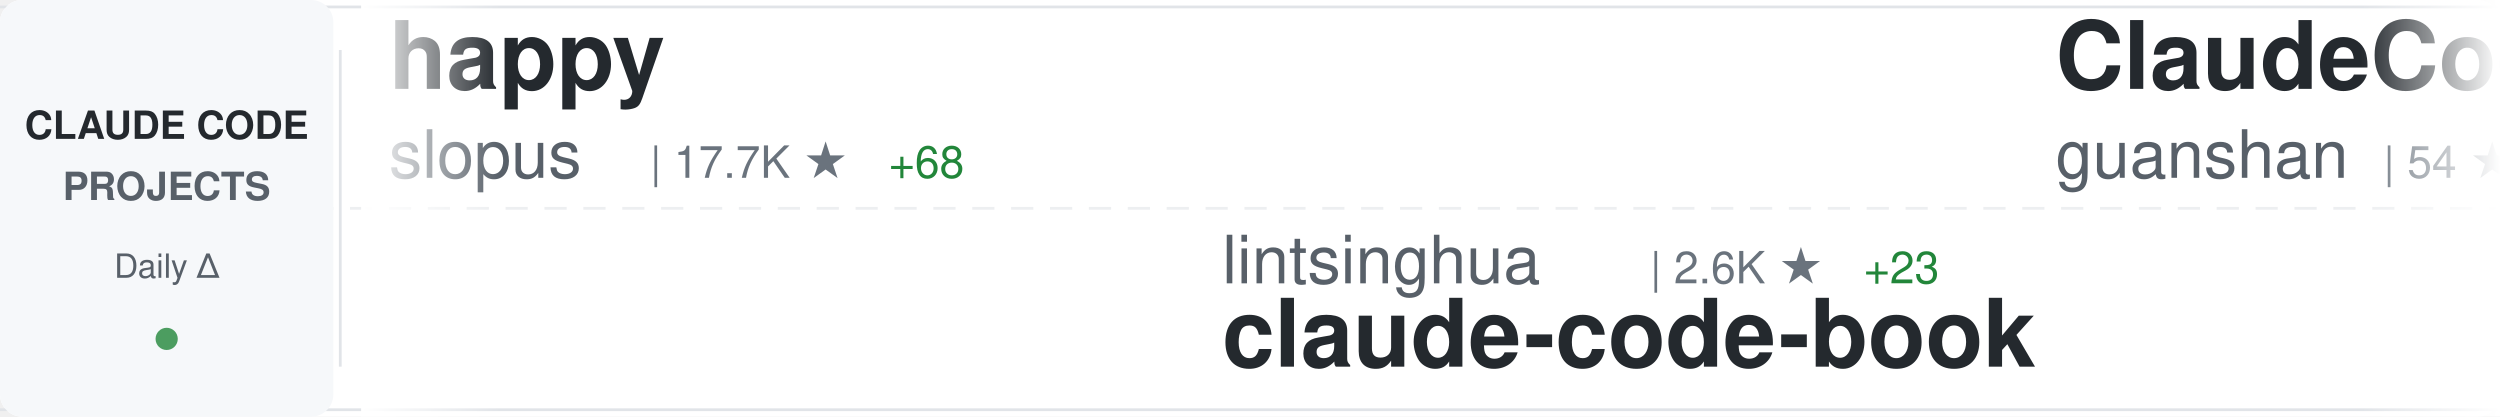
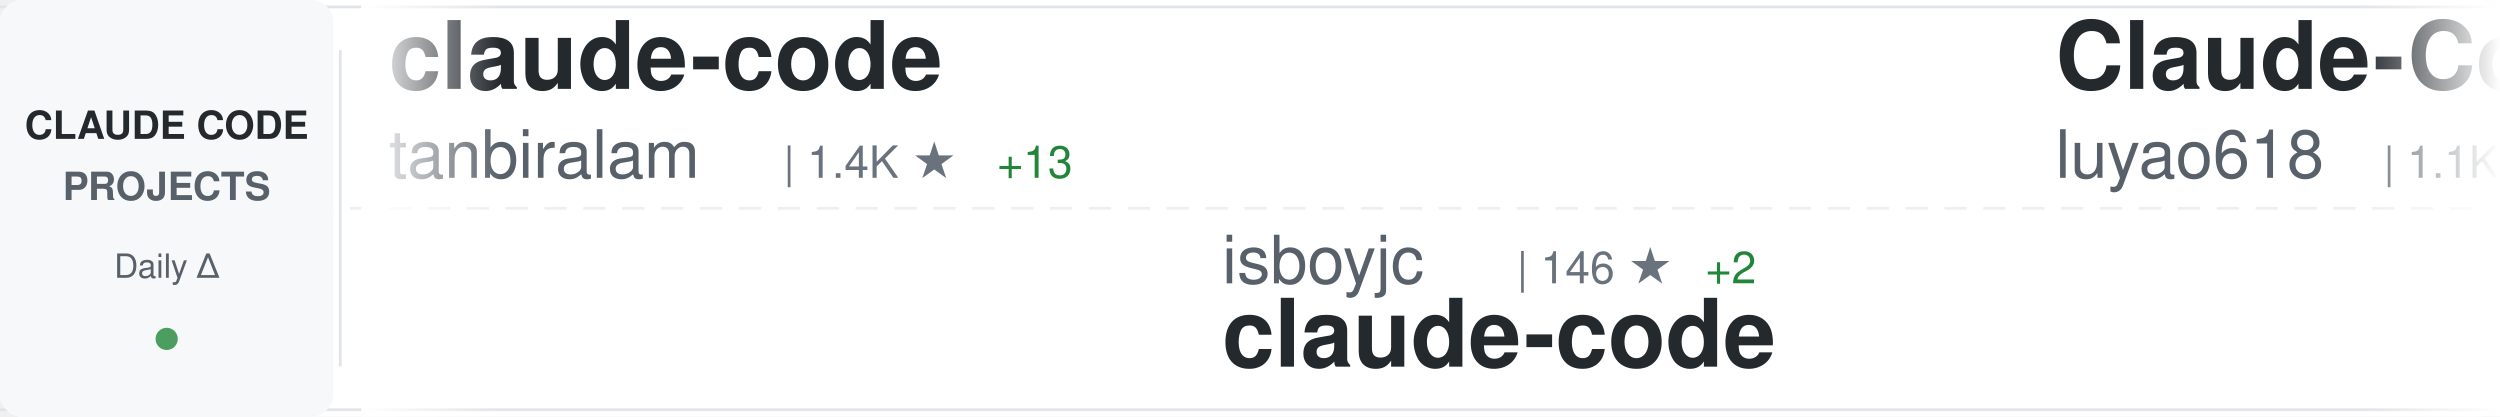
<svg xmlns="http://www.w3.org/2000/svg" width="900" height="150">
  <defs>
    <linearGradient id="awesomeLeftFade" x1="0%" y1="0%" x2="100%" y2="0%">
      <stop offset="0%" style="stop-color:#ffffff;stop-opacity:1" />
      <stop offset="100%" style="stop-color:#ffffff;stop-opacity:0" />
    </linearGradient>
    <linearGradient id="awesomeRightFade" x1="0%" y1="0%" x2="100%" y2="0%">
      <stop offset="0%" style="stop-color:#ffffff;stop-opacity:0" />
      <stop offset="100%" style="stop-color:#ffffff;stop-opacity:1" />
    </linearGradient>
  </defs>
  <rect width="900" height="150" fill="#ffffff" rx="8" />
  <rect x="0" y="2" width="900" height="1" fill="#e1e4e8" />
  <rect x="0" y="147" width="900" height="1" fill="#e1e4e8" />
  <line x1="0" y1="75" x2="900" y2="75" stroke="#e1e4e8" stroke-width="1" stroke-dasharray="8 6" opacity="0.6" />
  <rect x="0" y="0" width="120" height="150" fill="#f6f8fa" rx="8" />
  <text x="60" y="50" font-family="-apple-system, BlinkMacSystemFont, 'Segoe UI', Helvetica, Arial, sans-serif" font-size="14" font-weight="600" fill="#24292e" text-anchor="middle">CLAUDE CODE</text>
  <text x="60" y="72" font-family="-apple-system, BlinkMacSystemFont, 'Segoe UI', Helvetica, Arial, sans-serif" font-size="14" font-weight="600" fill="#586069" text-anchor="middle">PROJECTS</text>
  <text x="60" y="100" font-family="-apple-system, BlinkMacSystemFont, 'Segoe UI', Helvetica, Arial, sans-serif" font-size="12" font-weight="500" fill="#586069" text-anchor="middle">Daily Δ</text>
  <circle cx="60" cy="122" r="4" fill="#22863a" opacity="0.8" />
  <rect x="122" y="18" width="1" height="114" fill="#e1e4e8" />
  <clipPath id="awesomeTickerClip">
    <rect x="130" y="0" width="770" height="150" />
  </clipPath>
  <g clip-path="url(#awesomeTickerClip)">
    <g id="awesomeTickerItems">
      <animateTransform attributeName="transform" attributeType="XML" type="translate" from="0 0" to="-3000 0" dur="54s" repeatCount="indefinite" />
      <g transform="translate(0, 0)">
-         <text x="140" y="32" font-family="-apple-system, BlinkMacSystemFont, 'Segoe UI', Helvetica, Arial, sans-serif" font-size="34" font-weight="600" fill="#24292e">happy</text>
-         <text x="140" y="64" font-family="-apple-system, BlinkMacSystemFont, 'Segoe UI', Helvetica, Arial, sans-serif" font-size="24" font-weight="400" fill="#586069">slopus</text>
-         <text x="234" y="64" font-family="-apple-system, BlinkMacSystemFont, 'Segoe UI', Helvetica, Arial, sans-serif" font-size="16" font-weight="500" fill="#6a737d">| 17.7K ★</text>
-         <text x="320" y="64" font-family="-apple-system, BlinkMacSystemFont, 'Segoe UI', Helvetica, Arial, sans-serif" font-size="16" font-weight="500" fill="#22863a"> +68</text>
+         <text x="140" y="32" font-family="-apple-system, BlinkMacSystemFont, 'Segoe UI', Helvetica, Arial, sans-serif" font-size="34" font-weight="600" fill="#24292e">claude-code</text>
+         <text x="140" y="64" font-family="-apple-system, BlinkMacSystemFont, 'Segoe UI', Helvetica, Arial, sans-serif" font-size="24" font-weight="400" fill="#586069">tanbiralam</text>
+         <text x="282" y="64" font-family="-apple-system, BlinkMacSystemFont, 'Segoe UI', Helvetica, Arial, sans-serif" font-size="16" font-weight="500" fill="#6a737d">| 1.4K ★</text>
+         <text x="359" y="64" font-family="-apple-system, BlinkMacSystemFont, 'Segoe UI', Helvetica, Arial, sans-serif" font-size="16" font-weight="500" fill="#22863a"> +13</text>
      </g>
      <g transform="translate(300, 0)">
-         <text x="140" y="102" font-family="-apple-system, BlinkMacSystemFont, 'Segoe UI', Helvetica, Arial, sans-serif" font-size="24" font-weight="400" fill="#586069">lintsinghua</text>
-         <text x="294" y="102" font-family="-apple-system, BlinkMacSystemFont, 'Segoe UI', Helvetica, Arial, sans-serif" font-size="16" font-weight="500" fill="#6a737d">| 2.6K ★</text>
-         <text x="371" y="102" font-family="-apple-system, BlinkMacSystemFont, 'Segoe UI', Helvetica, Arial, sans-serif" font-size="16" font-weight="500" fill="#22863a"> +23</text>
-         <text x="140" y="132" font-family="-apple-system, BlinkMacSystemFont, 'Segoe UI', Helvetica, Arial, sans-serif" font-size="34" font-weight="600" fill="#24292e">claude-code-book</text>
+         <text x="140" y="102" font-family="-apple-system, BlinkMacSystemFont, 'Segoe UI', Helvetica, Arial, sans-serif" font-size="24" font-weight="400" fill="#586069">isboyjc</text>
+         <text x="246" y="102" font-family="-apple-system, BlinkMacSystemFont, 'Segoe UI', Helvetica, Arial, sans-serif" font-size="16" font-weight="500" fill="#6a737d">| 146 ★</text>
+         <text x="314" y="102" font-family="-apple-system, BlinkMacSystemFont, 'Segoe UI', Helvetica, Arial, sans-serif" font-size="16" font-weight="500" fill="#22863a"> +2</text>
+         <text x="140" y="132" font-family="-apple-system, BlinkMacSystemFont, 'Segoe UI', Helvetica, Arial, sans-serif" font-size="34" font-weight="600" fill="#24292e">claude-code</text>
      </g>
      <g transform="translate(600, 0)">
-         <text x="140" y="32" font-family="-apple-system, BlinkMacSystemFont, 'Segoe UI', Helvetica, Arial, sans-serif" font-size="34" font-weight="600" fill="#24292e">ClaudeCode</text>
-         <text x="140" y="64" font-family="-apple-system, BlinkMacSystemFont, 'Segoe UI', Helvetica, Arial, sans-serif" font-size="24" font-weight="400" fill="#586069">guanshan</text>
-         <text x="258" y="64" font-family="-apple-system, BlinkMacSystemFont, 'Segoe UI', Helvetica, Arial, sans-serif" font-size="16" font-weight="500" fill="#6a737d">| 54 ★</text>
+         <text x="140" y="32" font-family="-apple-system, BlinkMacSystemFont, 'Segoe UI', Helvetica, Arial, sans-serif" font-size="34" font-weight="600" fill="#24292e">Claude-Code-Source-Study</text>
+         <text x="140" y="64" font-family="-apple-system, BlinkMacSystemFont, 'Segoe UI', Helvetica, Arial, sans-serif" font-size="24" font-weight="400" fill="#586069">luyao618</text>
+         <text x="258" y="64" font-family="-apple-system, BlinkMacSystemFont, 'Segoe UI', Helvetica, Arial, sans-serif" font-size="16" font-weight="500" fill="#6a737d">| 1.1K ★</text>
+         <text x="335" y="64" font-family="-apple-system, BlinkMacSystemFont, 'Segoe UI', Helvetica, Arial, sans-serif" font-size="16" font-weight="500" fill="#22863a"> +12</text>
      </g>
      <g transform="translate(900, 0)">
-         <text x="140" y="102" font-family="-apple-system, BlinkMacSystemFont, 'Segoe UI', Helvetica, Arial, sans-serif" font-size="24" font-weight="400" fill="#586069">qwibitai</text>
-         <text x="258" y="102" font-family="-apple-system, BlinkMacSystemFont, 'Segoe UI', Helvetica, Arial, sans-serif" font-size="16" font-weight="500" fill="#6a737d">| 27.1K ★</text>
-         <text x="344" y="102" font-family="-apple-system, BlinkMacSystemFont, 'Segoe UI', Helvetica, Arial, sans-serif" font-size="16" font-weight="500" fill="#22863a"> +63</text>
-         <text x="140" y="132" font-family="-apple-system, BlinkMacSystemFont, 'Segoe UI', Helvetica, Arial, sans-serif" font-size="34" font-weight="600" fill="#24292e">nanoclaw</text>
+         <text x="140" y="102" font-family="-apple-system, BlinkMacSystemFont, 'Segoe UI', Helvetica, Arial, sans-serif" font-size="24" font-weight="400" fill="#586069">ChrisWiles</text>
+         <text x="282" y="102" font-family="-apple-system, BlinkMacSystemFont, 'Segoe UI', Helvetica, Arial, sans-serif" font-size="16" font-weight="500" fill="#6a737d">| 5.8K ★</text>
+         <text x="359" y="102" font-family="-apple-system, BlinkMacSystemFont, 'Segoe UI', Helvetica, Arial, sans-serif" font-size="16" font-weight="500" fill="#22863a"> +7</text>
+         <text x="140" y="132" font-family="-apple-system, BlinkMacSystemFont, 'Segoe UI', Helvetica, Arial, sans-serif" font-size="34" font-weight="600" fill="#24292e">claude-code-showcase</text>
      </g>
      <g transform="translate(1200, 0)">
-         <text x="140" y="32" font-family="-apple-system, BlinkMacSystemFont, 'Segoe UI', Helvetica, Arial, sans-serif" font-size="34" font-weight="600" fill="#24292e">Auto-claude-code-researc...</text>
-         <text x="140" y="64" font-family="-apple-system, BlinkMacSystemFont, 'Segoe UI', Helvetica, Arial, sans-serif" font-size="24" font-weight="400" fill="#586069">wanshuiyin</text>
-         <text x="282" y="64" font-family="-apple-system, BlinkMacSystemFont, 'Segoe UI', Helvetica, Arial, sans-serif" font-size="16" font-weight="500" fill="#6a737d">| 6.2K ★</text>
-         <text x="359" y="64" font-family="-apple-system, BlinkMacSystemFont, 'Segoe UI', Helvetica, Arial, sans-serif" font-size="16" font-weight="500" fill="#22863a"> +76</text>
+         <text x="140" y="32" font-family="-apple-system, BlinkMacSystemFont, 'Segoe UI', Helvetica, Arial, sans-serif" font-size="34" font-weight="600" fill="#24292e">claude-code</text>
+         <text x="140" y="64" font-family="-apple-system, BlinkMacSystemFont, 'Segoe UI', Helvetica, Arial, sans-serif" font-size="24" font-weight="400" fill="#586069">xorespesp</text>
+         <text x="270" y="64" font-family="-apple-system, BlinkMacSystemFont, 'Segoe UI', Helvetica, Arial, sans-serif" font-size="16" font-weight="500" fill="#6a737d">| 210 ★</text>
      </g>
      <g transform="translate(1500, 0)">
+         <text x="140" y="102" font-family="-apple-system, BlinkMacSystemFont, 'Segoe UI', Helvetica, Arial, sans-serif" font-size="24" font-weight="400" fill="#586069">andrew-kramer-inno</text>
+         <text x="378" y="102" font-family="-apple-system, BlinkMacSystemFont, 'Segoe UI', Helvetica, Arial, sans-serif" font-size="16" font-weight="500" fill="#6a737d">| 564 ★</text>
+         <text x="446" y="102" font-family="-apple-system, BlinkMacSystemFont, 'Segoe UI', Helvetica, Arial, sans-serif" font-size="16" font-weight="500" fill="#22863a"> +1</text>
+         <text x="140" y="132" font-family="-apple-system, BlinkMacSystemFont, 'Segoe UI', Helvetica, Arial, sans-serif" font-size="34" font-weight="600" fill="#24292e">claude-code-source-build</text>
+       </g>
+       <g transform="translate(1800, 0)">
+         <text x="140" y="32" font-family="-apple-system, BlinkMacSystemFont, 'Segoe UI', Helvetica, Arial, sans-serif" font-size="34" font-weight="600" fill="#24292e">claude-code-system-promp...</text>
+         <text x="140" y="64" font-family="-apple-system, BlinkMacSystemFont, 'Segoe UI', Helvetica, Arial, sans-serif" font-size="24" font-weight="400" fill="#586069">Piebald-AI</text>
+         <text x="282" y="64" font-family="-apple-system, BlinkMacSystemFont, 'Segoe UI', Helvetica, Arial, sans-serif" font-size="16" font-weight="500" fill="#6a737d">| 8.6K ★</text>
+         <text x="359" y="64" font-family="-apple-system, BlinkMacSystemFont, 'Segoe UI', Helvetica, Arial, sans-serif" font-size="16" font-weight="500" fill="#22863a"> +23</text>
+       </g>
+       <g transform="translate(2100, 0)">
        <text x="140" y="102" font-family="-apple-system, BlinkMacSystemFont, 'Segoe UI', Helvetica, Arial, sans-serif" font-size="24" font-weight="400" fill="#586069">obra</text>
-         <text x="210" y="102" font-family="-apple-system, BlinkMacSystemFont, 'Segoe UI', Helvetica, Arial, sans-serif" font-size="16" font-weight="500" fill="#6a737d">| 147.2K ★</text>
+         <text x="210" y="102" font-family="-apple-system, BlinkMacSystemFont, 'Segoe UI', Helvetica, Arial, sans-serif" font-size="16" font-weight="500" fill="#6a737d">| 147.5K ★</text>
        <text x="305" y="102" font-family="-apple-system, BlinkMacSystemFont, 'Segoe UI', Helvetica, Arial, sans-serif" font-size="16" font-weight="500" fill="#22863a"> +1.4K</text>
        <text x="140" y="132" font-family="-apple-system, BlinkMacSystemFont, 'Segoe UI', Helvetica, Arial, sans-serif" font-size="34" font-weight="600" fill="#24292e">superpowers</text>
      </g>
-       <g transform="translate(1800, 0)">
-         <text x="140" y="32" font-family="-apple-system, BlinkMacSystemFont, 'Segoe UI', Helvetica, Arial, sans-serif" font-size="34" font-weight="600" fill="#24292e">claude-code-guide</text>
-         <text x="140" y="64" font-family="-apple-system, BlinkMacSystemFont, 'Segoe UI', Helvetica, Arial, sans-serif" font-size="24" font-weight="400" fill="#586069">zebbern</text>
-         <text x="246" y="64" font-family="-apple-system, BlinkMacSystemFont, 'Segoe UI', Helvetica, Arial, sans-serif" font-size="16" font-weight="500" fill="#6a737d">| 3.9K ★</text>
-         <text x="323" y="64" font-family="-apple-system, BlinkMacSystemFont, 'Segoe UI', Helvetica, Arial, sans-serif" font-size="16" font-weight="500" fill="#22863a"> +2</text>
-       </g>
-       <g transform="translate(2100, 0)">
-         <text x="140" y="102" font-family="-apple-system, BlinkMacSystemFont, 'Segoe UI', Helvetica, Arial, sans-serif" font-size="24" font-weight="400" fill="#586069">ponponon</text>
-         <text x="258" y="102" font-family="-apple-system, BlinkMacSystemFont, 'Segoe UI', Helvetica, Arial, sans-serif" font-size="16" font-weight="500" fill="#6a737d">| 2.1K ★</text>
-         <text x="335" y="102" font-family="-apple-system, BlinkMacSystemFont, 'Segoe UI', Helvetica, Arial, sans-serif" font-size="16" font-weight="500" fill="#22863a"> +9</text>
-         <text x="140" y="132" font-family="-apple-system, BlinkMacSystemFont, 'Segoe UI', Helvetica, Arial, sans-serif" font-size="34" font-weight="600" fill="#24292e">claude_code_src</text>
-       </g>
      <g transform="translate(2400, 0)">
-         <text x="140" y="32" font-family="-apple-system, BlinkMacSystemFont, 'Segoe UI', Helvetica, Arial, sans-serif" font-size="34" font-weight="600" fill="#24292e">claude-code-source-code</text>
-         <text x="140" y="64" font-family="-apple-system, BlinkMacSystemFont, 'Segoe UI', Helvetica, Arial, sans-serif" font-size="24" font-weight="400" fill="#586069">777genius</text>
-         <text x="270" y="64" font-family="-apple-system, BlinkMacSystemFont, 'Segoe UI', Helvetica, Arial, sans-serif" font-size="16" font-weight="500" fill="#6a737d">| 894 ★</text>
-         <text x="338" y="64" font-family="-apple-system, BlinkMacSystemFont, 'Segoe UI', Helvetica, Arial, sans-serif" font-size="16" font-weight="500" fill="#22863a"> +1</text>
+         <text x="140" y="32" font-family="-apple-system, BlinkMacSystemFont, 'Segoe UI', Helvetica, Arial, sans-serif" font-size="34" font-weight="600" fill="#24292e">claude-code-rev</text>
+         <text x="140" y="64" font-family="-apple-system, BlinkMacSystemFont, 'Segoe UI', Helvetica, Arial, sans-serif" font-size="24" font-weight="400" fill="#586069">oboard</text>
+         <text x="234" y="64" font-family="-apple-system, BlinkMacSystemFont, 'Segoe UI', Helvetica, Arial, sans-serif" font-size="16" font-weight="500" fill="#6a737d">| 2.9K ★</text>
+         <text x="311" y="64" font-family="-apple-system, BlinkMacSystemFont, 'Segoe UI', Helvetica, Arial, sans-serif" font-size="16" font-weight="500" fill="#22863a"> +11</text>
      </g>
      <g transform="translate(2700, 0)">
-         <text x="140" y="102" font-family="-apple-system, BlinkMacSystemFont, 'Segoe UI', Helvetica, Arial, sans-serif" font-size="24" font-weight="400" fill="#586069">disler</text>
-         <text x="234" y="102" font-family="-apple-system, BlinkMacSystemFont, 'Segoe UI', Helvetica, Arial, sans-serif" font-size="16" font-weight="500" fill="#6a737d">| 3.5K ★</text>
-         <text x="311" y="102" font-family="-apple-system, BlinkMacSystemFont, 'Segoe UI', Helvetica, Arial, sans-serif" font-size="16" font-weight="500" fill="#22863a"> +4</text>
-         <text x="140" y="132" font-family="-apple-system, BlinkMacSystemFont, 'Segoe UI', Helvetica, Arial, sans-serif" font-size="34" font-weight="600" fill="#24292e">claude-code-hooks-master...</text>
+         <text x="140" y="102" font-family="-apple-system, BlinkMacSystemFont, 'Segoe UI', Helvetica, Arial, sans-serif" font-size="24" font-weight="400" fill="#586069">OneRedOak</text>
+         <text x="270" y="102" font-family="-apple-system, BlinkMacSystemFont, 'Segoe UI', Helvetica, Arial, sans-serif" font-size="16" font-weight="500" fill="#6a737d">| 3.8K ★</text>
+         <text x="140" y="132" font-family="-apple-system, BlinkMacSystemFont, 'Segoe UI', Helvetica, Arial, sans-serif" font-size="34" font-weight="600" fill="#24292e">claude-code-workflows</text>
      </g>
      <g transform="translate(3000, 0)">
-         <text x="140" y="32" font-family="-apple-system, BlinkMacSystemFont, 'Segoe UI', Helvetica, Arial, sans-serif" font-size="34" font-weight="600" fill="#24292e">happy</text>
-         <text x="140" y="64" font-family="-apple-system, BlinkMacSystemFont, 'Segoe UI', Helvetica, Arial, sans-serif" font-size="24" font-weight="400" fill="#586069">slopus</text>
-         <text x="234" y="64" font-family="-apple-system, BlinkMacSystemFont, 'Segoe UI', Helvetica, Arial, sans-serif" font-size="16" font-weight="500" fill="#6a737d">| 17.7K ★</text>
-         <text x="320" y="64" font-family="-apple-system, BlinkMacSystemFont, 'Segoe UI', Helvetica, Arial, sans-serif" font-size="16" font-weight="500" fill="#22863a"> +68</text>
+         <text x="140" y="32" font-family="-apple-system, BlinkMacSystemFont, 'Segoe UI', Helvetica, Arial, sans-serif" font-size="34" font-weight="600" fill="#24292e">claude-code</text>
+         <text x="140" y="64" font-family="-apple-system, BlinkMacSystemFont, 'Segoe UI', Helvetica, Arial, sans-serif" font-size="24" font-weight="400" fill="#586069">tanbiralam</text>
+         <text x="282" y="64" font-family="-apple-system, BlinkMacSystemFont, 'Segoe UI', Helvetica, Arial, sans-serif" font-size="16" font-weight="500" fill="#6a737d">| 1.4K ★</text>
+         <text x="359" y="64" font-family="-apple-system, BlinkMacSystemFont, 'Segoe UI', Helvetica, Arial, sans-serif" font-size="16" font-weight="500" fill="#22863a"> +13</text>
      </g>
      <g transform="translate(3300, 0)">
-         <text x="140" y="102" font-family="-apple-system, BlinkMacSystemFont, 'Segoe UI', Helvetica, Arial, sans-serif" font-size="24" font-weight="400" fill="#586069">lintsinghua</text>
-         <text x="294" y="102" font-family="-apple-system, BlinkMacSystemFont, 'Segoe UI', Helvetica, Arial, sans-serif" font-size="16" font-weight="500" fill="#6a737d">| 2.6K ★</text>
-         <text x="371" y="102" font-family="-apple-system, BlinkMacSystemFont, 'Segoe UI', Helvetica, Arial, sans-serif" font-size="16" font-weight="500" fill="#22863a"> +23</text>
-         <text x="140" y="132" font-family="-apple-system, BlinkMacSystemFont, 'Segoe UI', Helvetica, Arial, sans-serif" font-size="34" font-weight="600" fill="#24292e">claude-code-book</text>
+         <text x="140" y="102" font-family="-apple-system, BlinkMacSystemFont, 'Segoe UI', Helvetica, Arial, sans-serif" font-size="24" font-weight="400" fill="#586069">isboyjc</text>
+         <text x="246" y="102" font-family="-apple-system, BlinkMacSystemFont, 'Segoe UI', Helvetica, Arial, sans-serif" font-size="16" font-weight="500" fill="#6a737d">| 146 ★</text>
+         <text x="314" y="102" font-family="-apple-system, BlinkMacSystemFont, 'Segoe UI', Helvetica, Arial, sans-serif" font-size="16" font-weight="500" fill="#22863a"> +2</text>
+         <text x="140" y="132" font-family="-apple-system, BlinkMacSystemFont, 'Segoe UI', Helvetica, Arial, sans-serif" font-size="34" font-weight="600" fill="#24292e">claude-code</text>
      </g>
      <g transform="translate(3600, 0)">
-         <text x="140" y="32" font-family="-apple-system, BlinkMacSystemFont, 'Segoe UI', Helvetica, Arial, sans-serif" font-size="34" font-weight="600" fill="#24292e">ClaudeCode</text>
-         <text x="140" y="64" font-family="-apple-system, BlinkMacSystemFont, 'Segoe UI', Helvetica, Arial, sans-serif" font-size="24" font-weight="400" fill="#586069">guanshan</text>
-         <text x="258" y="64" font-family="-apple-system, BlinkMacSystemFont, 'Segoe UI', Helvetica, Arial, sans-serif" font-size="16" font-weight="500" fill="#6a737d">| 54 ★</text>
+         <text x="140" y="32" font-family="-apple-system, BlinkMacSystemFont, 'Segoe UI', Helvetica, Arial, sans-serif" font-size="34" font-weight="600" fill="#24292e">Claude-Code-Source-Study</text>
+         <text x="140" y="64" font-family="-apple-system, BlinkMacSystemFont, 'Segoe UI', Helvetica, Arial, sans-serif" font-size="24" font-weight="400" fill="#586069">luyao618</text>
+         <text x="258" y="64" font-family="-apple-system, BlinkMacSystemFont, 'Segoe UI', Helvetica, Arial, sans-serif" font-size="16" font-weight="500" fill="#6a737d">| 1.1K ★</text>
+         <text x="335" y="64" font-family="-apple-system, BlinkMacSystemFont, 'Segoe UI', Helvetica, Arial, sans-serif" font-size="16" font-weight="500" fill="#22863a"> +12</text>
      </g>
      <g transform="translate(3900, 0)">
-         <text x="140" y="102" font-family="-apple-system, BlinkMacSystemFont, 'Segoe UI', Helvetica, Arial, sans-serif" font-size="24" font-weight="400" fill="#586069">qwibitai</text>
-         <text x="258" y="102" font-family="-apple-system, BlinkMacSystemFont, 'Segoe UI', Helvetica, Arial, sans-serif" font-size="16" font-weight="500" fill="#6a737d">| 27.1K ★</text>
-         <text x="344" y="102" font-family="-apple-system, BlinkMacSystemFont, 'Segoe UI', Helvetica, Arial, sans-serif" font-size="16" font-weight="500" fill="#22863a"> +63</text>
-         <text x="140" y="132" font-family="-apple-system, BlinkMacSystemFont, 'Segoe UI', Helvetica, Arial, sans-serif" font-size="34" font-weight="600" fill="#24292e">nanoclaw</text>
+         <text x="140" y="102" font-family="-apple-system, BlinkMacSystemFont, 'Segoe UI', Helvetica, Arial, sans-serif" font-size="24" font-weight="400" fill="#586069">ChrisWiles</text>
+         <text x="282" y="102" font-family="-apple-system, BlinkMacSystemFont, 'Segoe UI', Helvetica, Arial, sans-serif" font-size="16" font-weight="500" fill="#6a737d">| 5.8K ★</text>
+         <text x="359" y="102" font-family="-apple-system, BlinkMacSystemFont, 'Segoe UI', Helvetica, Arial, sans-serif" font-size="16" font-weight="500" fill="#22863a"> +7</text>
+         <text x="140" y="132" font-family="-apple-system, BlinkMacSystemFont, 'Segoe UI', Helvetica, Arial, sans-serif" font-size="34" font-weight="600" fill="#24292e">claude-code-showcase</text>
      </g>
    </g>
  </g>
  <rect x="130" y="0" width="50" height="150" fill="url(#awesomeLeftFade)" />
  <rect x="850" y="0" width="50" height="150" fill="url(#awesomeRightFade)" />
</svg>
